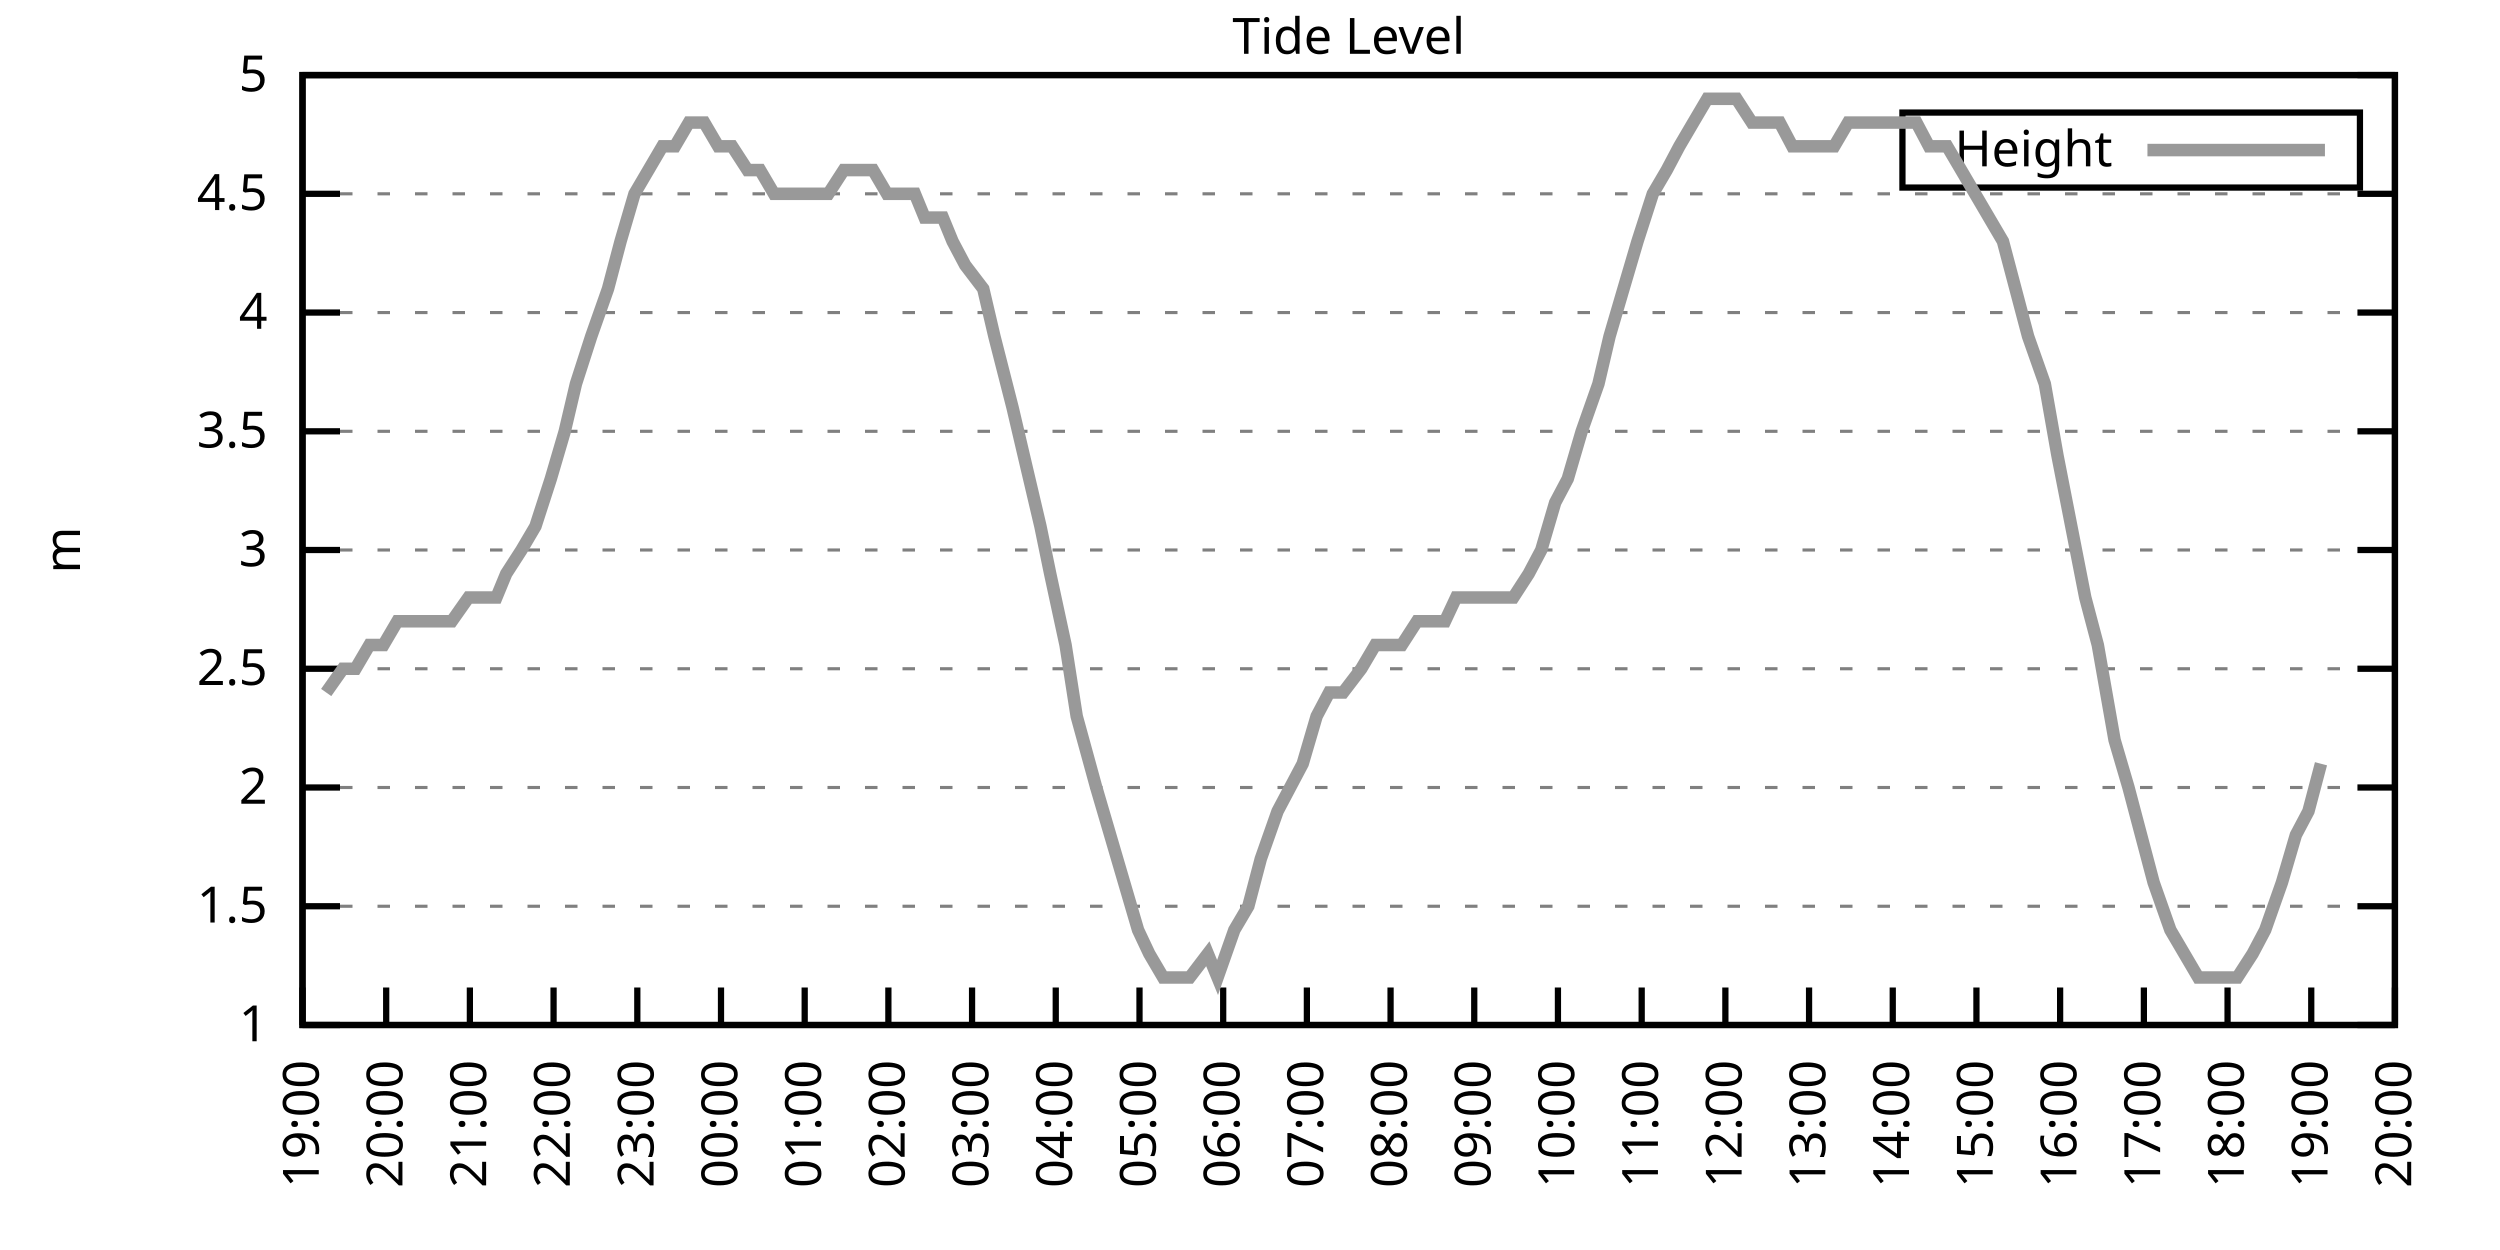
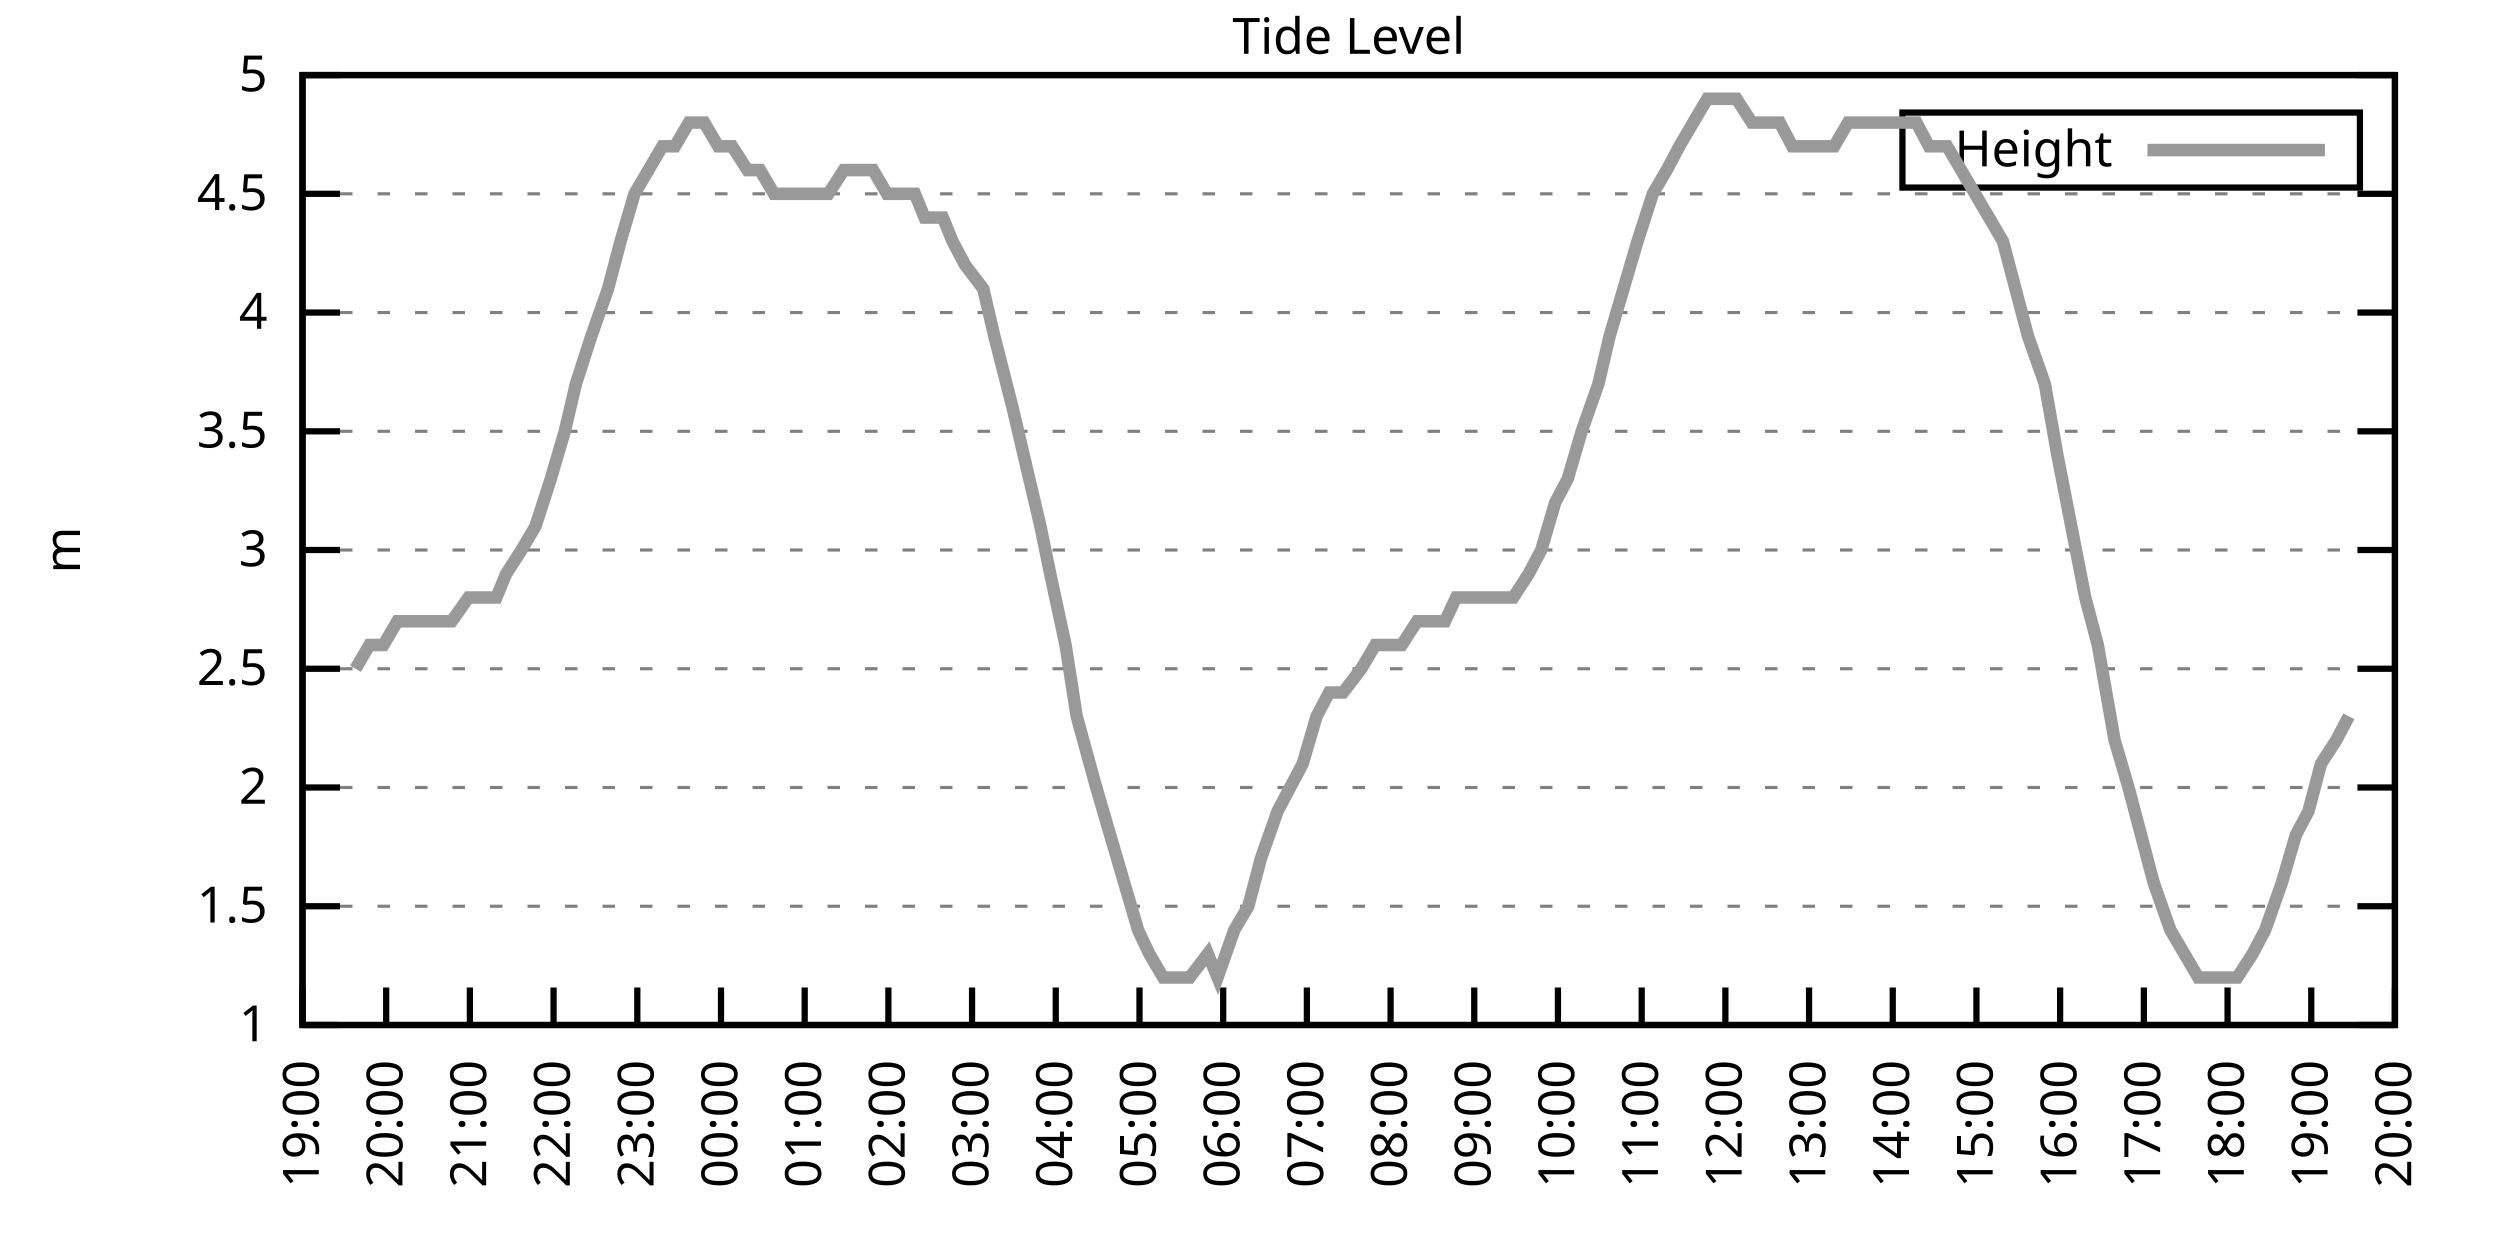
<svg xmlns="http://www.w3.org/2000/svg" xmlns:xlink="http://www.w3.org/1999/xlink" width="400" height="200" viewBox="0 0 400 200">
  <g id="gnuplot_canvas">
    <rect x="0" y="0" width="400" height="200" fill="none" />
    <defs>
      <circle id="gpDot" r="0.5" stroke-width="0.5" stroke="currentColor" />
      <path id="gpPt0" stroke-width="0.333" stroke="currentColor" d="M-1,0 h2 M0,-1 v2" />
      <path id="gpPt1" stroke-width="0.333" stroke="currentColor" d="M-1,-1 L1,1 M1,-1 L-1,1" />
      <path id="gpPt2" stroke-width="0.333" stroke="currentColor" d="M-1,0 L1,0 M0,-1 L0,1 M-1,-1 L1,1 M-1,1 L1,-1" />
      <rect id="gpPt3" stroke-width="0.333" stroke="currentColor" x="-1" y="-1" width="2" height="2" />
      <rect id="gpPt4" stroke-width="0.333" stroke="currentColor" fill="currentColor" x="-1" y="-1" width="2" height="2" />
      <circle id="gpPt5" stroke-width="0.333" stroke="currentColor" cx="0" cy="0" r="1" />
      <use xlink:href="#gpPt5" id="gpPt6" fill="currentColor" stroke="none" />
      <path id="gpPt7" stroke-width="0.333" stroke="currentColor" d="M0,-1.33 L-1.33,0.67 L1.33,0.67 z" />
      <use xlink:href="#gpPt7" id="gpPt8" fill="currentColor" stroke="none" />
      <use xlink:href="#gpPt7" id="gpPt9" stroke="currentColor" transform="rotate(180)" />
      <use xlink:href="#gpPt9" id="gpPt10" fill="currentColor" stroke="none" />
      <use xlink:href="#gpPt3" id="gpPt11" stroke="currentColor" transform="rotate(45)" />
      <use xlink:href="#gpPt11" id="gpPt12" fill="currentColor" stroke="none" />
      <path id="gpPt13" stroke-width="0.333" stroke="currentColor" d="M0,1.330 L1.265,0.411 L0.782,-1.067 L-0.782,-1.076 L-1.265,0.411 z" />
      <use xlink:href="#gpPt13" id="gpPt14" fill="currentColor" stroke="none" />
      <filter id="textbox" filterUnits="objectBoundingBox" x="0" y="0" height="1" width="1">
        <feFlood flood-color="white" flood-opacity="1" result="bgnd" />
        <feComposite in="SourceGraphic" in2="bgnd" operator="atop" />
      </filter>
      <filter id="greybox" filterUnits="objectBoundingBox" x="0" y="0" height="1" width="1">
        <feFlood flood-color="lightgrey" flood-opacity="1" result="grey" />
        <feComposite in="SourceGraphic" in2="grey" operator="atop" />
      </filter>
    </defs>
    <g fill="none" color="white" stroke="currentColor" stroke-width="1.00" stroke-linecap="butt" stroke-linejoin="miter">
</g>
    <g fill="none" color="black" stroke="currentColor" stroke-width="1.00" stroke-linecap="butt" stroke-linejoin="miter">
      <g stroke="none" shape-rendering="crispEdges">
        <polygon fill="rgb(255, 255, 255)" points="48.40,164.00 383.18,164.00 383.18,12.02 48.40,12.02 " />
      </g>
    </g>
    <g fill="none" color="black" stroke="currentColor" stroke-width="1.00" stroke-linecap="butt" stroke-linejoin="miter">
</g>
    <g fill="none" color="black" stroke="black" stroke-width="0.50" stroke-linecap="butt" stroke-linejoin="miter">
</g>
    <g fill="none" color="gray" stroke="currentColor" stroke-width="0.50" stroke-linecap="butt" stroke-linejoin="miter">
      <path stroke="gray" stroke-dasharray="2,4" class="gridline" d="M48.40,164.00 L383.19,164.00  " />
    </g>
    <g fill="none" color="gray" stroke="gray" stroke-width="1.00" stroke-linecap="butt" stroke-linejoin="miter">
</g>
    <g fill="none" color="black" stroke="currentColor" stroke-width="1.00" stroke-linecap="butt" stroke-linejoin="miter">
      <path stroke="black" d="M48.40,164.00 L54.40,164.00 M383.19,164.00 L377.19,164.00  " />
      <g transform="translate(42.80,166.60)" stroke="none" fill="black" font-family="Sans" font-size="8.00" text-anchor="end">
        <text>
          <tspan font-family="Sans"> 1</tspan>
        </text>
      </g>
    </g>
    <g fill="none" color="black" stroke="currentColor" stroke-width="1.00" stroke-linecap="butt" stroke-linejoin="miter">
</g>
    <g fill="none" color="black" stroke="black" stroke-width="0.50" stroke-linecap="butt" stroke-linejoin="miter">
</g>
    <g fill="none" color="gray" stroke="currentColor" stroke-width="0.50" stroke-linecap="butt" stroke-linejoin="miter">
      <path stroke="gray" stroke-dasharray="2,4" class="gridline" d="M48.40,145.00 L383.19,145.00  " />
    </g>
    <g fill="none" color="gray" stroke="gray" stroke-width="1.00" stroke-linecap="butt" stroke-linejoin="miter">
</g>
    <g fill="none" color="black" stroke="currentColor" stroke-width="1.00" stroke-linecap="butt" stroke-linejoin="miter">
      <path stroke="black" d="M48.40,145.00 L54.40,145.00 M383.19,145.00 L377.19,145.00  " />
      <g transform="translate(42.80,147.60)" stroke="none" fill="black" font-family="Sans" font-size="8.00" text-anchor="end">
        <text>
          <tspan font-family="Sans"> 1.5</tspan>
        </text>
      </g>
    </g>
    <g fill="none" color="black" stroke="currentColor" stroke-width="1.00" stroke-linecap="butt" stroke-linejoin="miter">
</g>
    <g fill="none" color="black" stroke="black" stroke-width="0.50" stroke-linecap="butt" stroke-linejoin="miter">
</g>
    <g fill="none" color="gray" stroke="currentColor" stroke-width="0.50" stroke-linecap="butt" stroke-linejoin="miter">
      <path stroke="gray" stroke-dasharray="2,4" class="gridline" d="M48.40,126.00 L383.19,126.00  " />
    </g>
    <g fill="none" color="gray" stroke="gray" stroke-width="1.00" stroke-linecap="butt" stroke-linejoin="miter">
</g>
    <g fill="none" color="black" stroke="currentColor" stroke-width="1.00" stroke-linecap="butt" stroke-linejoin="miter">
      <path stroke="black" d="M48.40,126.00 L54.40,126.00 M383.19,126.00 L377.19,126.00  " />
      <g transform="translate(42.80,128.60)" stroke="none" fill="black" font-family="Sans" font-size="8.00" text-anchor="end">
        <text>
          <tspan font-family="Sans"> 2</tspan>
        </text>
      </g>
    </g>
    <g fill="none" color="black" stroke="currentColor" stroke-width="1.00" stroke-linecap="butt" stroke-linejoin="miter">
</g>
    <g fill="none" color="black" stroke="black" stroke-width="0.50" stroke-linecap="butt" stroke-linejoin="miter">
</g>
    <g fill="none" color="gray" stroke="currentColor" stroke-width="0.50" stroke-linecap="butt" stroke-linejoin="miter">
      <path stroke="gray" stroke-dasharray="2,4" class="gridline" d="M48.40,107.00 L383.19,107.00  " />
    </g>
    <g fill="none" color="gray" stroke="gray" stroke-width="1.00" stroke-linecap="butt" stroke-linejoin="miter">
</g>
    <g fill="none" color="black" stroke="currentColor" stroke-width="1.00" stroke-linecap="butt" stroke-linejoin="miter">
      <path stroke="black" d="M48.40,107.00 L54.40,107.00 M383.19,107.00 L377.19,107.00  " />
      <g transform="translate(42.80,109.60)" stroke="none" fill="black" font-family="Sans" font-size="8.00" text-anchor="end">
        <text>
          <tspan font-family="Sans"> 2.5</tspan>
        </text>
      </g>
    </g>
    <g fill="none" color="black" stroke="currentColor" stroke-width="1.00" stroke-linecap="butt" stroke-linejoin="miter">
</g>
    <g fill="none" color="black" stroke="black" stroke-width="0.50" stroke-linecap="butt" stroke-linejoin="miter">
</g>
    <g fill="none" color="gray" stroke="currentColor" stroke-width="0.50" stroke-linecap="butt" stroke-linejoin="miter">
      <path stroke="gray" stroke-dasharray="2,4" class="gridline" d="M48.40,88.00 L383.19,88.00  " />
    </g>
    <g fill="none" color="gray" stroke="gray" stroke-width="1.00" stroke-linecap="butt" stroke-linejoin="miter">
</g>
    <g fill="none" color="black" stroke="currentColor" stroke-width="1.00" stroke-linecap="butt" stroke-linejoin="miter">
      <path stroke="black" d="M48.40,88.00 L54.40,88.00 M383.19,88.00 L377.19,88.00  " />
      <g transform="translate(42.80,90.60)" stroke="none" fill="black" font-family="Sans" font-size="8.00" text-anchor="end">
        <text>
          <tspan font-family="Sans"> 3</tspan>
        </text>
      </g>
    </g>
    <g fill="none" color="black" stroke="currentColor" stroke-width="1.00" stroke-linecap="butt" stroke-linejoin="miter">
</g>
    <g fill="none" color="black" stroke="black" stroke-width="0.50" stroke-linecap="butt" stroke-linejoin="miter">
</g>
    <g fill="none" color="gray" stroke="currentColor" stroke-width="0.50" stroke-linecap="butt" stroke-linejoin="miter">
      <path stroke="gray" stroke-dasharray="2,4" class="gridline" d="M48.40,69.01 L383.19,69.01  " />
    </g>
    <g fill="none" color="gray" stroke="gray" stroke-width="1.00" stroke-linecap="butt" stroke-linejoin="miter">
</g>
    <g fill="none" color="black" stroke="currentColor" stroke-width="1.00" stroke-linecap="butt" stroke-linejoin="miter">
      <path stroke="black" d="M48.40,69.01 L54.40,69.01 M383.19,69.01 L377.19,69.01  " />
      <g transform="translate(42.80,71.61)" stroke="none" fill="black" font-family="Sans" font-size="8.00" text-anchor="end">
        <text>
          <tspan font-family="Sans"> 3.5</tspan>
        </text>
      </g>
    </g>
    <g fill="none" color="black" stroke="currentColor" stroke-width="1.00" stroke-linecap="butt" stroke-linejoin="miter">
</g>
    <g fill="none" color="black" stroke="black" stroke-width="0.50" stroke-linecap="butt" stroke-linejoin="miter">
</g>
    <g fill="none" color="gray" stroke="currentColor" stroke-width="0.50" stroke-linecap="butt" stroke-linejoin="miter">
      <path stroke="gray" stroke-dasharray="2,4" class="gridline" d="M48.40,50.01 L383.19,50.01  " />
    </g>
    <g fill="none" color="gray" stroke="gray" stroke-width="1.00" stroke-linecap="butt" stroke-linejoin="miter">
</g>
    <g fill="none" color="black" stroke="currentColor" stroke-width="1.00" stroke-linecap="butt" stroke-linejoin="miter">
      <path stroke="black" d="M48.40,50.01 L54.40,50.01 M383.19,50.01 L377.19,50.01  " />
      <g transform="translate(42.80,52.61)" stroke="none" fill="black" font-family="Sans" font-size="8.00" text-anchor="end">
        <text>
          <tspan font-family="Sans"> 4</tspan>
        </text>
      </g>
    </g>
    <g fill="none" color="black" stroke="currentColor" stroke-width="1.00" stroke-linecap="butt" stroke-linejoin="miter">
</g>
    <g fill="none" color="black" stroke="black" stroke-width="0.50" stroke-linecap="butt" stroke-linejoin="miter">
</g>
    <g fill="none" color="gray" stroke="currentColor" stroke-width="0.50" stroke-linecap="butt" stroke-linejoin="miter">
      <path stroke="gray" stroke-dasharray="2,4" class="gridline" d="M48.40,31.01 L383.19,31.01  " />
    </g>
    <g fill="none" color="gray" stroke="gray" stroke-width="1.00" stroke-linecap="butt" stroke-linejoin="miter">
</g>
    <g fill="none" color="black" stroke="currentColor" stroke-width="1.00" stroke-linecap="butt" stroke-linejoin="miter">
      <path stroke="black" d="M48.40,31.01 L54.40,31.01 M383.19,31.01 L377.19,31.01  " />
      <g transform="translate(42.80,33.61)" stroke="none" fill="black" font-family="Sans" font-size="8.00" text-anchor="end">
        <text>
          <tspan font-family="Sans"> 4.5</tspan>
        </text>
      </g>
    </g>
    <g fill="none" color="black" stroke="currentColor" stroke-width="1.00" stroke-linecap="butt" stroke-linejoin="miter">
</g>
    <g fill="none" color="black" stroke="black" stroke-width="0.50" stroke-linecap="butt" stroke-linejoin="miter">
</g>
    <g fill="none" color="gray" stroke="currentColor" stroke-width="0.50" stroke-linecap="butt" stroke-linejoin="miter">
      <path stroke="gray" stroke-dasharray="2,4" class="gridline" d="M48.40,12.01 L383.19,12.01  " />
    </g>
    <g fill="none" color="gray" stroke="gray" stroke-width="1.00" stroke-linecap="butt" stroke-linejoin="miter">
</g>
    <g fill="none" color="black" stroke="currentColor" stroke-width="1.00" stroke-linecap="butt" stroke-linejoin="miter">
      <path stroke="black" d="M48.40,12.01 L54.40,12.01 M383.19,12.01 L377.19,12.01  " />
      <g transform="translate(42.80,14.61)" stroke="none" fill="black" font-family="Sans" font-size="8.00" text-anchor="end">
        <text>
          <tspan font-family="Sans"> 5</tspan>
        </text>
      </g>
    </g>
    <g fill="none" color="black" stroke="currentColor" stroke-width="1.00" stroke-linecap="butt" stroke-linejoin="miter">
      <path stroke="black" d="M48.40,164.00 L48.40,158.00  " />
      <g transform="translate(51.00,169.60) rotate(270.00)" stroke="none" fill="black" font-family="Sans" font-size="8.00" text-anchor="end">
        <text>
          <tspan font-family="Sans">19:00</tspan>
        </text>
      </g>
    </g>
    <g fill="none" color="black" stroke="currentColor" stroke-width="1.00" stroke-linecap="butt" stroke-linejoin="miter">
      <path stroke="black" d="M61.79,164.00 L61.79,158.00  " />
      <g transform="translate(64.39,169.60) rotate(270.00)" stroke="none" fill="black" font-family="Sans" font-size="8.00" text-anchor="end">
        <text>
          <tspan font-family="Sans">20:00</tspan>
        </text>
      </g>
    </g>
    <g fill="none" color="black" stroke="currentColor" stroke-width="1.00" stroke-linecap="butt" stroke-linejoin="miter">
      <path stroke="black" d="M75.18,164.00 L75.18,158.00  " />
      <g transform="translate(77.78,169.60) rotate(270.00)" stroke="none" fill="black" font-family="Sans" font-size="8.00" text-anchor="end">
        <text>
          <tspan font-family="Sans">21:00</tspan>
        </text>
      </g>
    </g>
    <g fill="none" color="black" stroke="currentColor" stroke-width="1.00" stroke-linecap="butt" stroke-linejoin="miter">
      <path stroke="black" d="M88.57,164.00 L88.57,158.00  " />
      <g transform="translate(91.17,169.60) rotate(270.00)" stroke="none" fill="black" font-family="Sans" font-size="8.00" text-anchor="end">
        <text>
          <tspan font-family="Sans">22:00</tspan>
        </text>
      </g>
    </g>
    <g fill="none" color="black" stroke="currentColor" stroke-width="1.00" stroke-linecap="butt" stroke-linejoin="miter">
      <path stroke="black" d="M101.97,164.00 L101.97,158.00  " />
      <g transform="translate(104.57,169.60) rotate(270.00)" stroke="none" fill="black" font-family="Sans" font-size="8.00" text-anchor="end">
        <text>
          <tspan font-family="Sans">23:00</tspan>
        </text>
      </g>
    </g>
    <g fill="none" color="black" stroke="currentColor" stroke-width="1.00" stroke-linecap="butt" stroke-linejoin="miter">
      <path stroke="black" d="M115.36,164.00 L115.36,158.00  " />
      <g transform="translate(117.96,169.60) rotate(270.00)" stroke="none" fill="black" font-family="Sans" font-size="8.00" text-anchor="end">
        <text>
          <tspan font-family="Sans">00:00</tspan>
        </text>
      </g>
    </g>
    <g fill="none" color="black" stroke="currentColor" stroke-width="1.00" stroke-linecap="butt" stroke-linejoin="miter">
      <path stroke="black" d="M128.75,164.00 L128.75,158.00  " />
      <g transform="translate(131.35,169.60) rotate(270.00)" stroke="none" fill="black" font-family="Sans" font-size="8.00" text-anchor="end">
        <text>
          <tspan font-family="Sans">01:00</tspan>
        </text>
      </g>
    </g>
    <g fill="none" color="black" stroke="currentColor" stroke-width="1.00" stroke-linecap="butt" stroke-linejoin="miter">
      <path stroke="black" d="M142.14,164.00 L142.14,158.00  " />
      <g transform="translate(144.74,169.60) rotate(270.00)" stroke="none" fill="black" font-family="Sans" font-size="8.00" text-anchor="end">
        <text>
          <tspan font-family="Sans">02:00</tspan>
        </text>
      </g>
    </g>
    <g fill="none" color="black" stroke="currentColor" stroke-width="1.00" stroke-linecap="butt" stroke-linejoin="miter">
      <path stroke="black" d="M155.53,164.00 L155.53,158.00  " />
      <g transform="translate(158.13,169.60) rotate(270.00)" stroke="none" fill="black" font-family="Sans" font-size="8.00" text-anchor="end">
        <text>
          <tspan font-family="Sans">03:00</tspan>
        </text>
      </g>
    </g>
    <g fill="none" color="black" stroke="currentColor" stroke-width="1.00" stroke-linecap="butt" stroke-linejoin="miter">
      <path stroke="black" d="M168.92,164.00 L168.92,158.00  " />
      <g transform="translate(171.52,169.60) rotate(270.00)" stroke="none" fill="black" font-family="Sans" font-size="8.00" text-anchor="end">
        <text>
          <tspan font-family="Sans">04:00</tspan>
        </text>
      </g>
    </g>
    <g fill="none" color="black" stroke="currentColor" stroke-width="1.00" stroke-linecap="butt" stroke-linejoin="miter">
      <path stroke="black" d="M182.32,164.00 L182.32,158.00  " />
      <g transform="translate(184.92,169.60) rotate(270.00)" stroke="none" fill="black" font-family="Sans" font-size="8.00" text-anchor="end">
        <text>
          <tspan font-family="Sans">05:00</tspan>
        </text>
      </g>
    </g>
    <g fill="none" color="black" stroke="currentColor" stroke-width="1.00" stroke-linecap="butt" stroke-linejoin="miter">
      <path stroke="black" d="M195.71,164.00 L195.71,158.00  " />
      <g transform="translate(198.31,169.60) rotate(270.00)" stroke="none" fill="black" font-family="Sans" font-size="8.00" text-anchor="end">
        <text>
          <tspan font-family="Sans">06:00</tspan>
        </text>
      </g>
    </g>
    <g fill="none" color="black" stroke="currentColor" stroke-width="1.00" stroke-linecap="butt" stroke-linejoin="miter">
      <path stroke="black" d="M209.10,164.00 L209.10,158.00  " />
      <g transform="translate(211.70,169.60) rotate(270.00)" stroke="none" fill="black" font-family="Sans" font-size="8.00" text-anchor="end">
        <text>
          <tspan font-family="Sans">07:00</tspan>
        </text>
      </g>
    </g>
    <g fill="none" color="black" stroke="currentColor" stroke-width="1.00" stroke-linecap="butt" stroke-linejoin="miter">
      <path stroke="black" d="M222.49,164.00 L222.49,158.00  " />
      <g transform="translate(225.09,169.60) rotate(270.00)" stroke="none" fill="black" font-family="Sans" font-size="8.00" text-anchor="end">
        <text>
          <tspan font-family="Sans">08:00</tspan>
        </text>
      </g>
    </g>
    <g fill="none" color="black" stroke="currentColor" stroke-width="1.00" stroke-linecap="butt" stroke-linejoin="miter">
      <path stroke="black" d="M235.88,164.00 L235.88,158.00  " />
      <g transform="translate(238.48,169.60) rotate(270.00)" stroke="none" fill="black" font-family="Sans" font-size="8.00" text-anchor="end">
        <text>
          <tspan font-family="Sans">09:00</tspan>
        </text>
      </g>
    </g>
    <g fill="none" color="black" stroke="currentColor" stroke-width="1.00" stroke-linecap="butt" stroke-linejoin="miter">
      <path stroke="black" d="M249.27,164.00 L249.27,158.00  " />
      <g transform="translate(251.87,169.60) rotate(270.00)" stroke="none" fill="black" font-family="Sans" font-size="8.00" text-anchor="end">
        <text>
          <tspan font-family="Sans">10:00</tspan>
        </text>
      </g>
    </g>
    <g fill="none" color="black" stroke="currentColor" stroke-width="1.00" stroke-linecap="butt" stroke-linejoin="miter">
      <path stroke="black" d="M262.67,164.00 L262.67,158.00  " />
      <g transform="translate(265.27,169.60) rotate(270.00)" stroke="none" fill="black" font-family="Sans" font-size="8.00" text-anchor="end">
        <text>
          <tspan font-family="Sans">11:00</tspan>
        </text>
      </g>
    </g>
    <g fill="none" color="black" stroke="currentColor" stroke-width="1.00" stroke-linecap="butt" stroke-linejoin="miter">
      <path stroke="black" d="M276.06,164.00 L276.06,158.00  " />
      <g transform="translate(278.66,169.60) rotate(270.00)" stroke="none" fill="black" font-family="Sans" font-size="8.00" text-anchor="end">
        <text>
          <tspan font-family="Sans">12:00</tspan>
        </text>
      </g>
    </g>
    <g fill="none" color="black" stroke="currentColor" stroke-width="1.00" stroke-linecap="butt" stroke-linejoin="miter">
      <path stroke="black" d="M289.45,164.00 L289.45,158.00  " />
      <g transform="translate(292.05,169.60) rotate(270.00)" stroke="none" fill="black" font-family="Sans" font-size="8.00" text-anchor="end">
        <text>
          <tspan font-family="Sans">13:00</tspan>
        </text>
      </g>
    </g>
    <g fill="none" color="black" stroke="currentColor" stroke-width="1.00" stroke-linecap="butt" stroke-linejoin="miter">
      <path stroke="black" d="M302.84,164.00 L302.84,158.00  " />
      <g transform="translate(305.44,169.60) rotate(270.00)" stroke="none" fill="black" font-family="Sans" font-size="8.00" text-anchor="end">
        <text>
          <tspan font-family="Sans">14:00</tspan>
        </text>
      </g>
    </g>
    <g fill="none" color="black" stroke="currentColor" stroke-width="1.00" stroke-linecap="butt" stroke-linejoin="miter">
      <path stroke="black" d="M316.23,164.00 L316.23,158.00  " />
      <g transform="translate(318.83,169.60) rotate(270.00)" stroke="none" fill="black" font-family="Sans" font-size="8.00" text-anchor="end">
        <text>
          <tspan font-family="Sans">15:00</tspan>
        </text>
      </g>
    </g>
    <g fill="none" color="black" stroke="currentColor" stroke-width="1.00" stroke-linecap="butt" stroke-linejoin="miter">
      <path stroke="black" d="M329.62,164.00 L329.62,158.00  " />
      <g transform="translate(332.22,169.60) rotate(270.00)" stroke="none" fill="black" font-family="Sans" font-size="8.00" text-anchor="end">
        <text>
          <tspan font-family="Sans">16:00</tspan>
        </text>
      </g>
    </g>
    <g fill="none" color="black" stroke="currentColor" stroke-width="1.00" stroke-linecap="butt" stroke-linejoin="miter">
      <path stroke="black" d="M343.02,164.00 L343.02,158.00  " />
      <g transform="translate(345.62,169.60) rotate(270.00)" stroke="none" fill="black" font-family="Sans" font-size="8.00" text-anchor="end">
        <text>
          <tspan font-family="Sans">17:00</tspan>
        </text>
      </g>
    </g>
    <g fill="none" color="black" stroke="currentColor" stroke-width="1.00" stroke-linecap="butt" stroke-linejoin="miter">
      <path stroke="black" d="M356.41,164.00 L356.41,158.00  " />
      <g transform="translate(359.01,169.60) rotate(270.00)" stroke="none" fill="black" font-family="Sans" font-size="8.00" text-anchor="end">
        <text>
          <tspan font-family="Sans">18:00</tspan>
        </text>
      </g>
    </g>
    <g fill="none" color="black" stroke="currentColor" stroke-width="1.00" stroke-linecap="butt" stroke-linejoin="miter">
      <path stroke="black" d="M369.80,164.00 L369.80,158.00  " />
      <g transform="translate(372.40,169.60) rotate(270.00)" stroke="none" fill="black" font-family="Sans" font-size="8.00" text-anchor="end">
        <text>
          <tspan font-family="Sans">19:00</tspan>
        </text>
      </g>
    </g>
    <g fill="none" color="black" stroke="currentColor" stroke-width="1.00" stroke-linecap="butt" stroke-linejoin="miter">
      <path stroke="black" d="M383.19,164.00 L383.19,158.00  " />
      <g transform="translate(385.79,169.60) rotate(270.00)" stroke="none" fill="black" font-family="Sans" font-size="8.00" text-anchor="end">
        <text>
          <tspan font-family="Sans">20:00</tspan>
        </text>
      </g>
    </g>
    <g fill="none" color="black" stroke="currentColor" stroke-width="1.00" stroke-linecap="butt" stroke-linejoin="miter">
</g>
    <g fill="none" color="black" stroke="currentColor" stroke-width="1.00" stroke-linecap="butt" stroke-linejoin="miter">
      <path stroke="black" d="M48.40,12.01 L48.40,164.00 L383.19,164.00 L383.19,12.01 L48.40,12.01 Z  " />
    </g>
    <g fill="none" color="black" stroke="currentColor" stroke-width="1.00" stroke-linecap="butt" stroke-linejoin="miter">
</g>
    <g fill="none" color="black" stroke="currentColor" stroke-width="1.00" stroke-linecap="butt" stroke-linejoin="miter">
      <path stroke="black" d="M304.39,30.01 L304.39,18.01 L377.59,18.01 L377.59,30.01 L304.39,30.01 Z  " />
    </g>
    <g id="Tide_level_plot_1">
      <g fill="none" color="white" stroke="black" stroke-width="2.00" stroke-linecap="butt" stroke-linejoin="miter">
</g>
      <g fill="none" color="black" stroke="currentColor" stroke-width="2.00" stroke-linecap="butt" stroke-linejoin="miter">
        <g transform="translate(337.99,26.61)" stroke="none" fill="black" font-family="Sans" font-size="8.00" text-anchor="end">
          <text>
            <tspan font-family="Sans">Height</tspan>
          </text>
        </g>
      </g>
      <g fill="none" color="black" stroke="currentColor" stroke-width="2.00" stroke-linecap="butt" stroke-linejoin="miter">
-         <path stroke="rgb(153, 153, 153)" d="M343.59,24.01 L371.99,24.01 M52.19,110.80 L54.87,107.00 L56.88,107.00 L59.11,103.20 L61.35,103.20 L63.58,99.40   L66.03,99.40 L68.26,99.40 L70.50,99.40 L72.28,99.40 L74.96,95.60 L76.97,95.60 L79.42,95.60 L80.99,91.80   L83.44,88.00 L85.67,84.21 L88.13,76.61 L90.36,69.01 L92.15,61.41 L94.60,53.81 L97.28,46.21 L99.29,38.61   L101.52,31.01 L103.75,27.21 L105.98,23.41 L107.99,23.41 L110.22,19.61 L112.68,19.61 L114.91,23.41 L117.14,23.41   L119.60,27.21 L121.61,27.21 L123.84,31.01 L125.85,31.01 L128.08,31.01 L130.76,31.01 L132.54,31.01 L135.00,27.21   L137.01,27.21 L139.69,27.21 L141.92,31.01 L143.93,31.01 L146.38,31.01 L147.94,34.81 L150.85,34.81 L152.41,38.61   L154.42,42.41 L157.32,46.21 L159.10,53.81 L162.01,65.21 L163.79,72.81 L166.47,84.21 L168.03,91.80 L170.49,103.20   L172.27,114.60 L175.40,126.00 L177.63,133.60 L179.86,141.20 L182.09,148.80 L183.88,152.60 L186.11,156.40 L188.12,156.40   L190.35,156.40 L193.25,152.60 L194.81,156.40 L197.49,148.80 L199.73,145.00 L201.73,137.40 L204.41,129.80 L206.42,126.00   L208.43,122.20 L210.66,114.60 L212.67,110.80 L214.90,110.80 L217.80,107.00 L220.04,103.20 L222.04,103.20 L224.28,103.20   L226.73,99.40 L228.74,99.40 L231.20,99.40 L232.98,95.60 L235.21,95.60 L237.67,95.60 L239.90,95.60 L242.13,95.60   L244.59,91.80 L246.60,88.00 L248.83,80.41 L250.84,76.61 L253.07,69.01 L255.75,61.41 L257.53,53.81 L259.76,46.21   L262.00,38.61 L264.45,31.01 L266.68,27.21 L268.69,23.41 L270.92,19.61 L273.16,15.81 L275.83,15.81 L277.84,15.81   L280.30,19.61 L282.53,19.61 L284.76,19.61 L286.77,23.41 L288.78,23.41 L291.01,23.41 L293.47,23.41 L295.70,19.61   L298.15,19.61 L300.39,19.61 L302.62,19.61 L304.85,19.61 L306.63,19.61 L308.64,23.41 L311.54,23.41 L313.78,27.21   L316.01,31.01 L318.24,34.81 L320.47,38.61 L322.48,46.21 L324.49,53.81 L327.17,61.41 L329.18,72.81 L331.41,84.21   L333.64,95.60 L335.65,103.20 L338.33,118.40 L340.56,126.00 L342.57,133.60 L344.58,141.20 L347.26,148.80 L349.49,152.60   L351.72,156.40 L353.73,156.40 L356.18,156.40 L357.97,156.40 L360.42,152.60 L362.43,148.80 L365.11,141.20 L367.34,133.60   L369.35,129.80 L371.36,122.20  " />
+         <path stroke="rgb(153, 153, 153)" d="M343.59,24.01 L371.99,24.01 M56.88,107.00 L59.11,103.20 L61.35,103.20 L63.58,99.40 L66.03,99.40 L68.26,99.40   L70.50,99.40 L72.28,99.40 L74.96,95.60 L76.97,95.60 L79.42,95.60 L80.99,91.80 L83.44,88.00 L85.67,84.21   L88.13,76.61 L90.36,69.01 L92.15,61.41 L94.60,53.81 L97.28,46.21 L99.29,38.61 L101.52,31.01 L103.75,27.21   L105.98,23.41 L107.99,23.41 L110.22,19.61 L112.68,19.61 L114.91,23.41 L117.14,23.41 L119.60,27.21 L121.61,27.21   L123.84,31.01 L125.85,31.01 L128.08,31.01 L130.76,31.01 L132.54,31.01 L135.00,27.21 L137.01,27.21 L139.69,27.21   L141.92,31.01 L143.93,31.01 L146.38,31.01 L147.94,34.81 L150.85,34.81 L152.41,38.61 L154.42,42.41 L157.32,46.21   L159.10,53.81 L162.01,65.21 L163.79,72.81 L166.47,84.21 L168.03,91.80 L170.49,103.20 L172.27,114.60 L175.40,126.00   L177.63,133.60 L179.86,141.20 L182.09,148.80 L183.88,152.60 L186.11,156.40 L188.12,156.40 L190.35,156.40 L193.25,152.60   L194.81,156.40 L197.49,148.80 L199.73,145.00 L201.73,137.40 L204.41,129.80 L206.42,126.00 L208.43,122.20 L210.66,114.60   L212.67,110.80 L214.90,110.80 L217.80,107.00 L220.04,103.20 L222.04,103.20 L224.28,103.20 L226.73,99.40 L228.74,99.40   L231.20,99.40 L232.98,95.60 L235.21,95.60 L237.67,95.60 L239.90,95.60 L242.13,95.60 L244.59,91.80 L246.60,88.00   L248.83,80.41 L250.84,76.61 L253.07,69.01 L255.75,61.41 L257.53,53.81 L259.76,46.21 L262.00,38.61 L264.45,31.01   L266.68,27.21 L268.69,23.41 L270.92,19.61 L273.16,15.81 L275.83,15.81 L277.84,15.81 L280.30,19.61 L282.53,19.61   L284.76,19.61 L286.77,23.41 L288.78,23.41 L291.01,23.41 L293.47,23.41 L295.70,19.61 L298.15,19.61 L300.39,19.61   L302.62,19.61 L304.85,19.61 L306.63,19.61 L308.64,23.41 L311.54,23.41 L313.78,27.21 L316.01,31.01 L318.24,34.81   L320.47,38.61 L322.48,46.21 L324.49,53.81 L327.17,61.41 L329.18,72.81 L331.41,84.21 L333.64,95.60 L335.65,103.20   L338.33,118.40 L340.56,126.00 L342.57,133.60 L344.58,141.20 L347.26,148.80 L349.49,152.60 L351.72,156.40 L353.73,156.40   L356.18,156.40 L357.97,156.40 L360.42,152.60 L362.43,148.80 L365.11,141.20 L367.34,133.60 L369.35,129.80 L371.36,122.20   L373.82,118.40 L375.82,114.60  " />
      </g>
    </g>
    <g fill="none" color="black" stroke="currentColor" stroke-width="2.00" stroke-linecap="butt" stroke-linejoin="miter">
</g>
    <g fill="none" color="black" stroke="black" stroke-width="1.00" stroke-linecap="butt" stroke-linejoin="miter">
</g>
    <g fill="none" color="black" stroke="currentColor" stroke-width="1.00" stroke-linecap="butt" stroke-linejoin="miter">
      <path stroke="black" d="M48.40,12.01 L48.40,164.00 L383.19,164.00 L383.19,12.01 L48.40,12.01 Z  " />
      <g transform="translate(12.80,88.01) rotate(270.00)" stroke="none" fill="black" font-family="Sans" font-size="8.00" text-anchor="middle">
        <text>
          <tspan font-family="Sans">m</tspan>
        </text>
      </g>
    </g>
    <g fill="none" color="black" stroke="currentColor" stroke-width="1.00" stroke-linecap="butt" stroke-linejoin="miter">
</g>
    <g fill="none" color="black" stroke="currentColor" stroke-width="1.00" stroke-linecap="butt" stroke-linejoin="miter">
      <g transform="translate(215.79,8.61)" stroke="none" fill="black" font-family="Sans" font-size="8.00" text-anchor="middle">
        <text>
          <tspan font-family="Sans">Tide Level</tspan>
        </text>
      </g>
    </g>
    <g fill="none" color="black" stroke="currentColor" stroke-width="1.00" stroke-linecap="butt" stroke-linejoin="miter">
</g>
  </g>
</svg>
